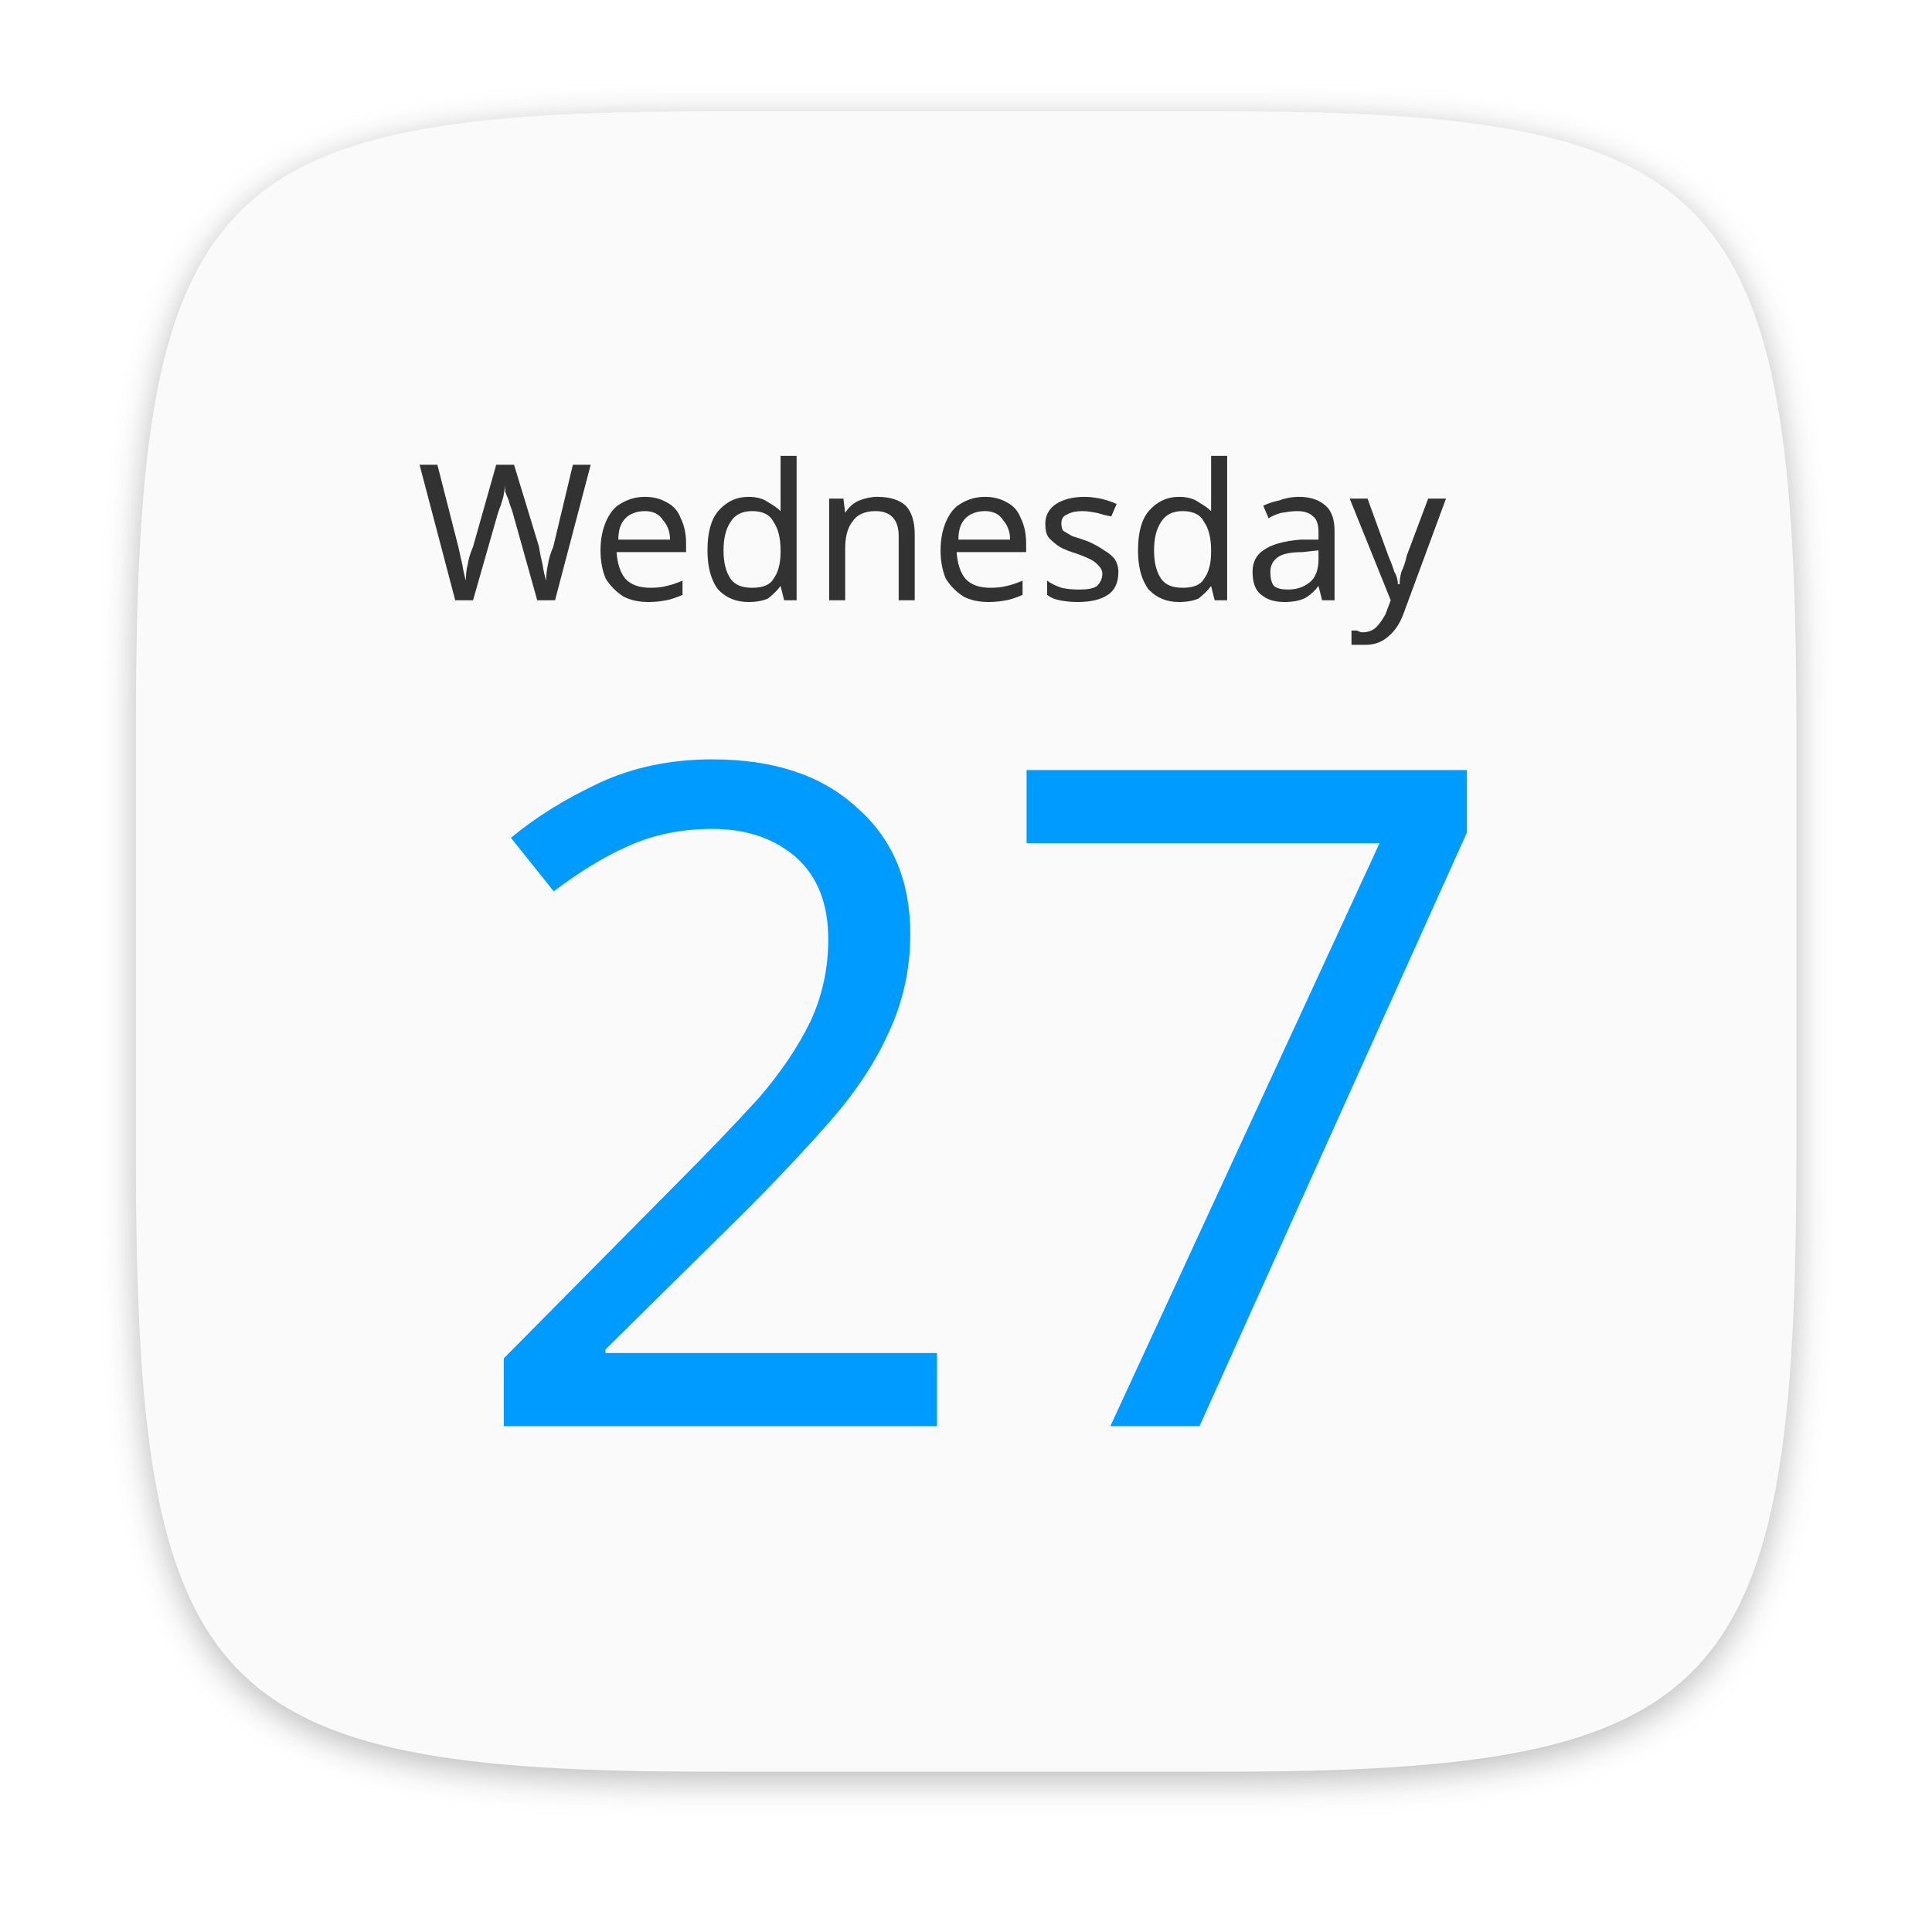
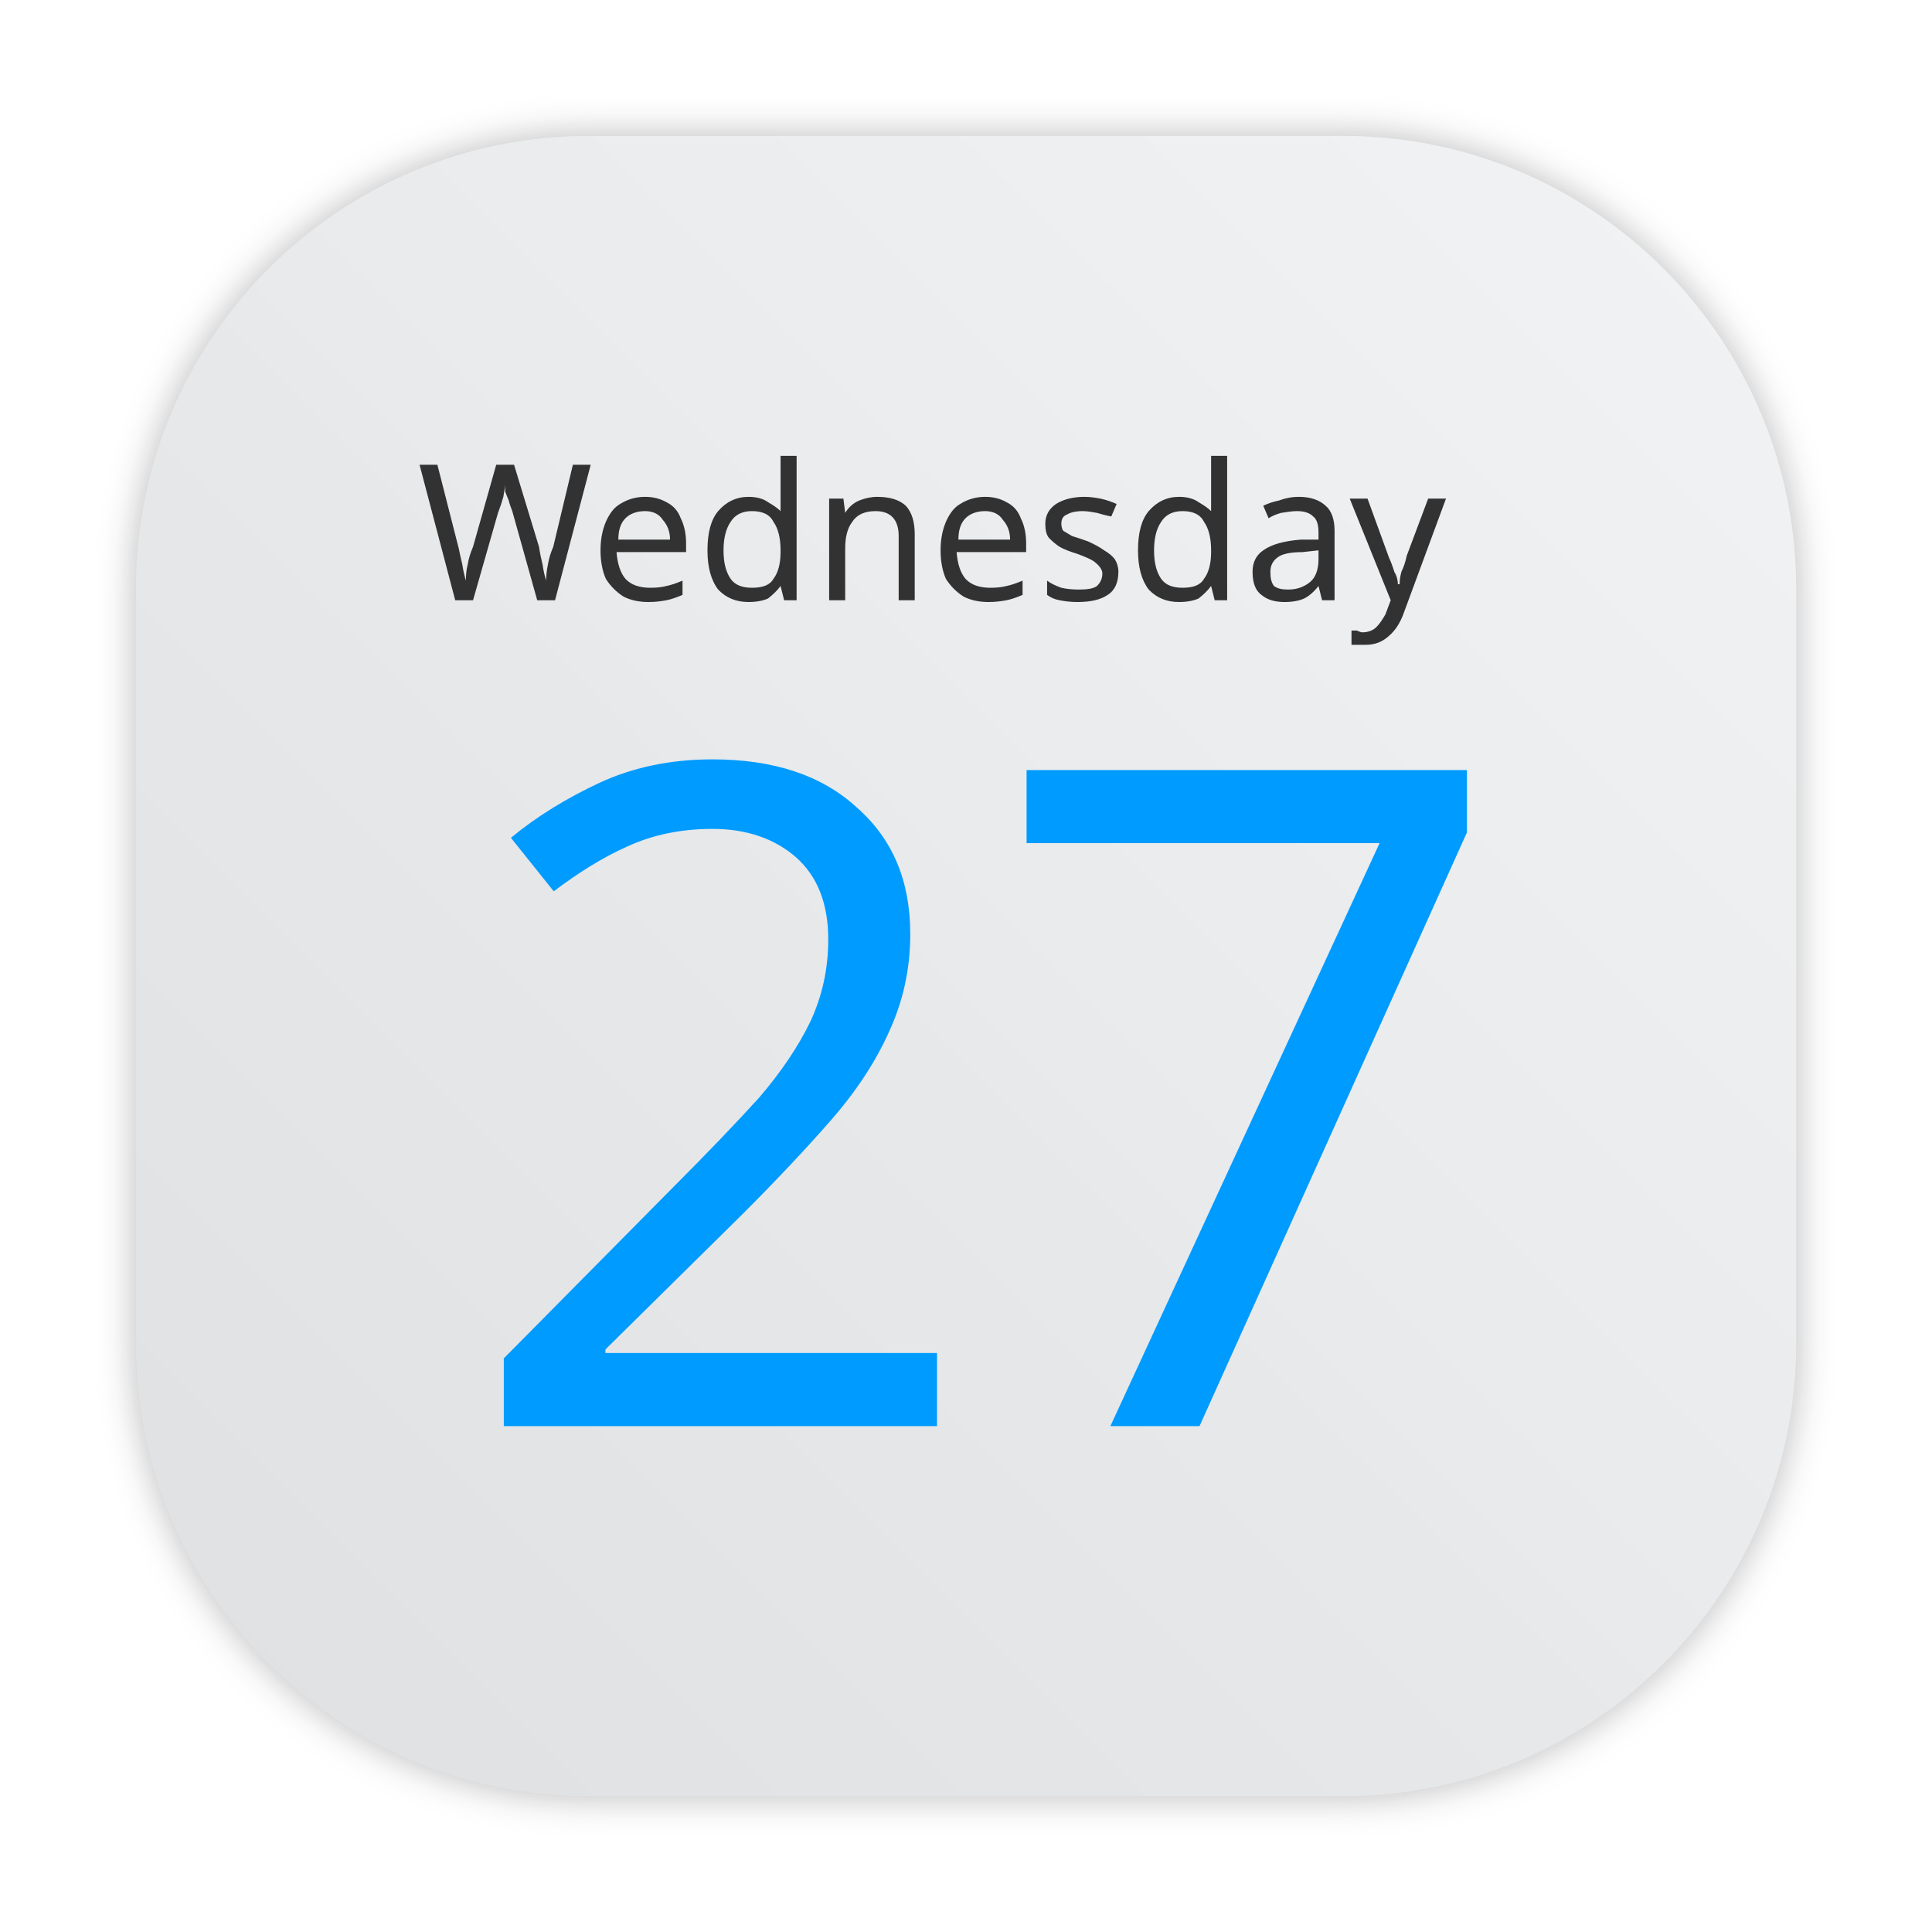
- <svg xmlns="http://www.w3.org/2000/svg" width="64" height="64" version="1.1" viewBox="0 0 16.933 16.933">
-   <defs>
+ <svg xmlns="http://www.w3.org/2000/svg" xmlns:xlink="http://www.w3.org/1999/xlink" width="64" height="64" version="1.1" viewBox="0 0 16.933 16.933" id="svg23">
+   <defs id="defs5">
    <filter id="filter2761" x="-.024" y="-.024" width="1.048" height="1.048" color-interpolation-filters="sRGB">
-       <feGaussianBlur stdDeviation="0.146" />
+       <feGaussianBlur stdDeviation="0.146" id="feGaussianBlur2" />
    </filter>
+     <filter id="filter2761-367" x="-.024" y="-.024" width="1.048" height="1.048" color-interpolation-filters="sRGB">
+       <feGaussianBlur stdDeviation="0.146" id="feGaussianBlur2-5" />
+     </filter>
+     <linearGradient id="linearGradient1024" x1="1.331" x2="15.65" y1="15.576" y2="1.17" gradientUnits="userSpaceOnUse">
+       <stop stop-color="#dddfe1" offset="0" id="stop5" />
+       <stop stop-color="#f3f4f6" stop-opacity=".996" offset="1" id="stop7" />
+     </linearGradient>
+     <filter id="filter2761-5" x="-.024" y="-.024" width="1.048" height="1.048" color-interpolation-filters="sRGB">
+       <feGaussianBlur stdDeviation="0.146" id="feGaussianBlur2-35" />
+     </filter>
+     <filter id="filter2761-3" x="-.024" y="-.024" width="1.048" height="1.048" color-interpolation-filters="sRGB">
+       <feGaussianBlur stdDeviation="0.146" id="feGaussianBlur4" />
+     </filter>
+     <linearGradient id="linearGradient1024-9" x1="1.331" x2="15.65" y1="15.576" y2="1.17" gradientTransform="translate(-.00084984 .14045)" gradientUnits="userSpaceOnUse">
+       <stop stop-color="#dddfe1" offset="0" id="stop7-3" />
+       <stop stop-color="#f3f4f6" stop-opacity=".996" offset="1" id="stop9" />
+     </linearGradient>
+     <filter color-interpolation-filters="sRGB" height="1.048" width="1.048" y="-.024" x="-.024" id="filter2761-3-3">
+       <feGaussianBlur id="feGaussianBlur2-6" stdDeviation="0.146" />
+     </filter>
+     <linearGradient gradientUnits="userSpaceOnUse" gradientTransform="matrix(3.7796 0 0 3.7796 -.0026448 .53066)" y2="1.17" y1="15.576" x2="15.65" x1="1.331" id="linearGradient1024-6-7">
+       <stop id="stop5-5" offset="0" stop-color="#dddfe1" />
+       <stop id="stop7-7" offset="1" stop-opacity=".996" stop-color="#f3f4f6" />
+     </linearGradient>
+     <linearGradient id="linearGradient1051">
+       <stop style="stop-color:#dee0e2;stop-opacity:1" offset="0" id="stop1047" />
+       <stop style="stop-color:#f1f3f5;stop-opacity:0.996" offset="1" id="stop1049" />
+     </linearGradient>
+     <filter id="filter2761-36" x="-.024" y="-.024" width="1.048" height="1.048" color-interpolation-filters="sRGB">
+       <feGaussianBlur stdDeviation="0.146" id="feGaussianBlur2-7" />
+     </filter>
+     <linearGradient id="a-9" x1="23.487" x2="23.487" y1="15.18" y2="32.913" gradientTransform="matrix(.12676 0 0 .12676 -27.515 6.7925)" gradientUnits="userSpaceOnUse">
+       <stop stop-color="#141414" offset="0" id="stop5-53" />
+       <stop stop-color="#30277f" offset="1" id="stop7-56" />
+     </linearGradient>
+     <radialGradient id="c-7" cx="24.047" cy="23.949" r="2.987" gradientTransform="matrix(0.2056,-3.7539e-8,2.8431e-8,0.15571,-39.607,5.456)" gradientUnits="userSpaceOnUse">
+       <stop stop-color="#2839e6" offset="0" id="stop10" />
+       <stop stop-opacity="0" offset="1" id="stop12" />
+     </radialGradient>
+     <linearGradient id="d-6" x1="361.36" x2="361.36" y1="616.07" y2="722.79" gradientTransform="matrix(.0040372 0 0 .0040372 -25.925 7.1257)" gradientUnits="userSpaceOnUse">
+       <stop stop-color="#fff" offset="0" id="stop15" />
+       <stop stop-color="#fff" stop-opacity="0" offset="1" id="stop17" />
+     </linearGradient>
+     <radialGradient id="radialGradient123131" cx="-24.473" cy="9.835" r="1.141" gradientTransform="matrix(1.4202,0,0,1.0512,0.054505,-1.1471)" gradientUnits="userSpaceOnUse" xlink:href="#a-9" />
+     <linearGradient id="linearGradient123141" x1="-24.485" x2="-24.485" y1="8.696" y2="9.751" gradientTransform="translate(-10.196,-0.6431)" gradientUnits="userSpaceOnUse" xlink:href="#d-6" />
+     <linearGradient id="linearGradient123149" x1="-24.478" x2="-24.478" y1="11.104" y2="8.491" gradientTransform="translate(-10.229,-0.6431)" gradientUnits="userSpaceOnUse">
+       <stop stop-color="#2d1edc" offset="0" id="stop22" />
+       <stop stop-color="#141414" offset="1" id="stop24" />
+     </linearGradient>
+     <radialGradient id="radialGradient123155" cx="-24.473" cy="9.835" r="1.141" gradientTransform="matrix(1.1403,0,0,0.84405,-6.7958,0.89063)" gradientUnits="userSpaceOnUse" xlink:href="#a-9" />
+     <linearGradient id="linearGradient123157" x1="-24.478" x2="-24.478" y1="11.104" y2="8.491" gradientTransform="matrix(0.8029,0,0,0.8029,-15.053,1.2953)" gradientUnits="userSpaceOnUse" xlink:href="#a-9" />
+     <radialGradient id="radialGradient123159" cx="-24.473" cy="9.835" r="1.521" gradientTransform="matrix(0.93082,0,0,0.93082,-11.889,0.037279)" gradientUnits="userSpaceOnUse">
+       <stop stop-color="#291dc0" offset="0" id="stop29" />
+       <stop stop-color="#1b1b23" offset="1" id="stop31" />
+     </radialGradient>
+     <linearGradient id="linearGradient123161" x1="361.36" x2="361.36" y1="616.07" y2="722.79" gradientTransform="matrix(0.0040372,0,0,0.0040372,-36.122,6.4826)" gradientUnits="userSpaceOnUse" xlink:href="#d-6" />
+     <linearGradient id="linearGradient123197" x1="-36.117" x2="-33.22" y1="10.638" y2="7.74" gradientUnits="userSpaceOnUse">
+       <stop offset="0" id="stop35" />
+       <stop stop-opacity="0" offset="1" id="stop37" />
+     </linearGradient>
+     <linearGradient id="linearGradient952" x1="-20.384" x2="-23.272" y1="6.133" y2="15.312" gradientUnits="userSpaceOnUse">
+       <stop stop-color="#232323" offset="0" id="stop40" />
+       <stop stop-color="#323296" offset=".95" id="stop42" />
+       <stop stop-color="#232323" offset="1" id="stop44" />
+     </linearGradient>
+     <linearGradient id="linearGradient1000" x1="-25.122" x2="-15.582" y1="9.342" y2="9.342" gradientUnits="userSpaceOnUse">
+       <stop stop-color="#407fff" offset="0" id="stop47" />
+       <stop stop-color="#ff407a" offset="1" id="stop49" />
+     </linearGradient>
+     <filter color-interpolation-filters="sRGB" height="1.048" width="1.048" y="-.024" x="-.024" id="filter2761-3-9">
+       <feGaussianBlur id="feGaussianBlur2-3" stdDeviation="0.146" />
+     </filter>
+     <filter style="color-interpolation-filters:sRGB" id="filter1057-2" x="-0.027" width="1.054" y="-0.027" height="1.054">
+       <feGaussianBlur stdDeviation="0.619" id="feGaussianBlur1059-7" />
+     </filter>
+     <linearGradient xlink:href="#linearGradient1051" id="linearGradient1053-0" x1="-127" y1="60" x2="-72" y2="5" gradientUnits="userSpaceOnUse" gradientTransform="matrix(0.2645781,0,0,0.2645781,34.79202,-0.1349342)" />
  </defs>
-   <path d="m10.709 1.05c4.405 0 5.035 0.673 5.035 5.388v3.776c0 4.715-0.63 5.388-5.035 5.388h-4.483c-4.405 0-5.035-0.673-5.035-5.388v-3.776c0-4.715 0.63-5.388 5.035-5.388z" enable-background="new" fill="#141414" filter="url(#filter2761)" opacity=".3" />
-   <path d="m10.709 0.976c4.405 0 5.035 0.673 5.035 5.388v3.776c0 4.715-0.63 5.388-5.035 5.388h-4.483c-4.405 0-5.035-0.673-5.035-5.388v-3.776c0-4.715 0.63-5.388 5.035-5.388z" enable-background="new" fill="#fafafa" />
-   <g transform="translate(-.40871 -.71961)" font-family="sans-serif" letter-spacing="0px" word-spacing="0px">
-     <text x="4.433" y="13.222" fill="#009bff" font-size="8.066px" stroke-width=".202" style="line-height:1.25" xml:space="preserve">
-       <tspan x="4.433" y="13.222" fill="#009bff" stroke-width=".202">27</tspan>
+   <rect ry="15" y="4.5" x="4.5" height="55" width="55" id="rect1055-6" style="opacity:0.3;fill:#141414;fill-opacity:1;stroke-width:2.744;stroke-linecap:round;filter:url(#filter1057-2)" transform="scale(0.2645781)" />
+   <rect style="fill:url(#linearGradient1053-0);fill-opacity:1;stroke-width:0.726;stroke-linecap:round" id="rect1045-0" width="14.552" height="14.552" x="1.191" y="1.191" ry="3.969" />
+   <g transform="translate(-.40871 -.71961)" font-family="sans-serif" letter-spacing="0px" word-spacing="0px" id="g21">
+     <text x="4.433" y="13.222" fill="#009bff" font-size="8.066px" stroke-width=".202" style="line-height:1.25" xml:space="preserve" id="text15">
+       <tspan x="4.433" y="13.222" fill="#009bff" stroke-width=".202" id="tspan13">27</tspan>
    </text>
-     <text x="4.072" y="5.981" fill="#323232" font-size="1.658px" stroke-width=".041" style="line-height:1.25" xml:space="preserve">
-       <tspan x="4.072" y="5.981" fill="#323232" stroke-width=".041">Wednesday</tspan>
+     <text x="4.072" y="5.981" fill="#323232" font-size="1.658px" stroke-width=".041" style="line-height:1.25" xml:space="preserve" id="text19">
+       <tspan x="4.072" y="5.981" fill="#323232" stroke-width=".041" id="tspan17">Wednesday</tspan>
    </text>
  </g>
</svg>
